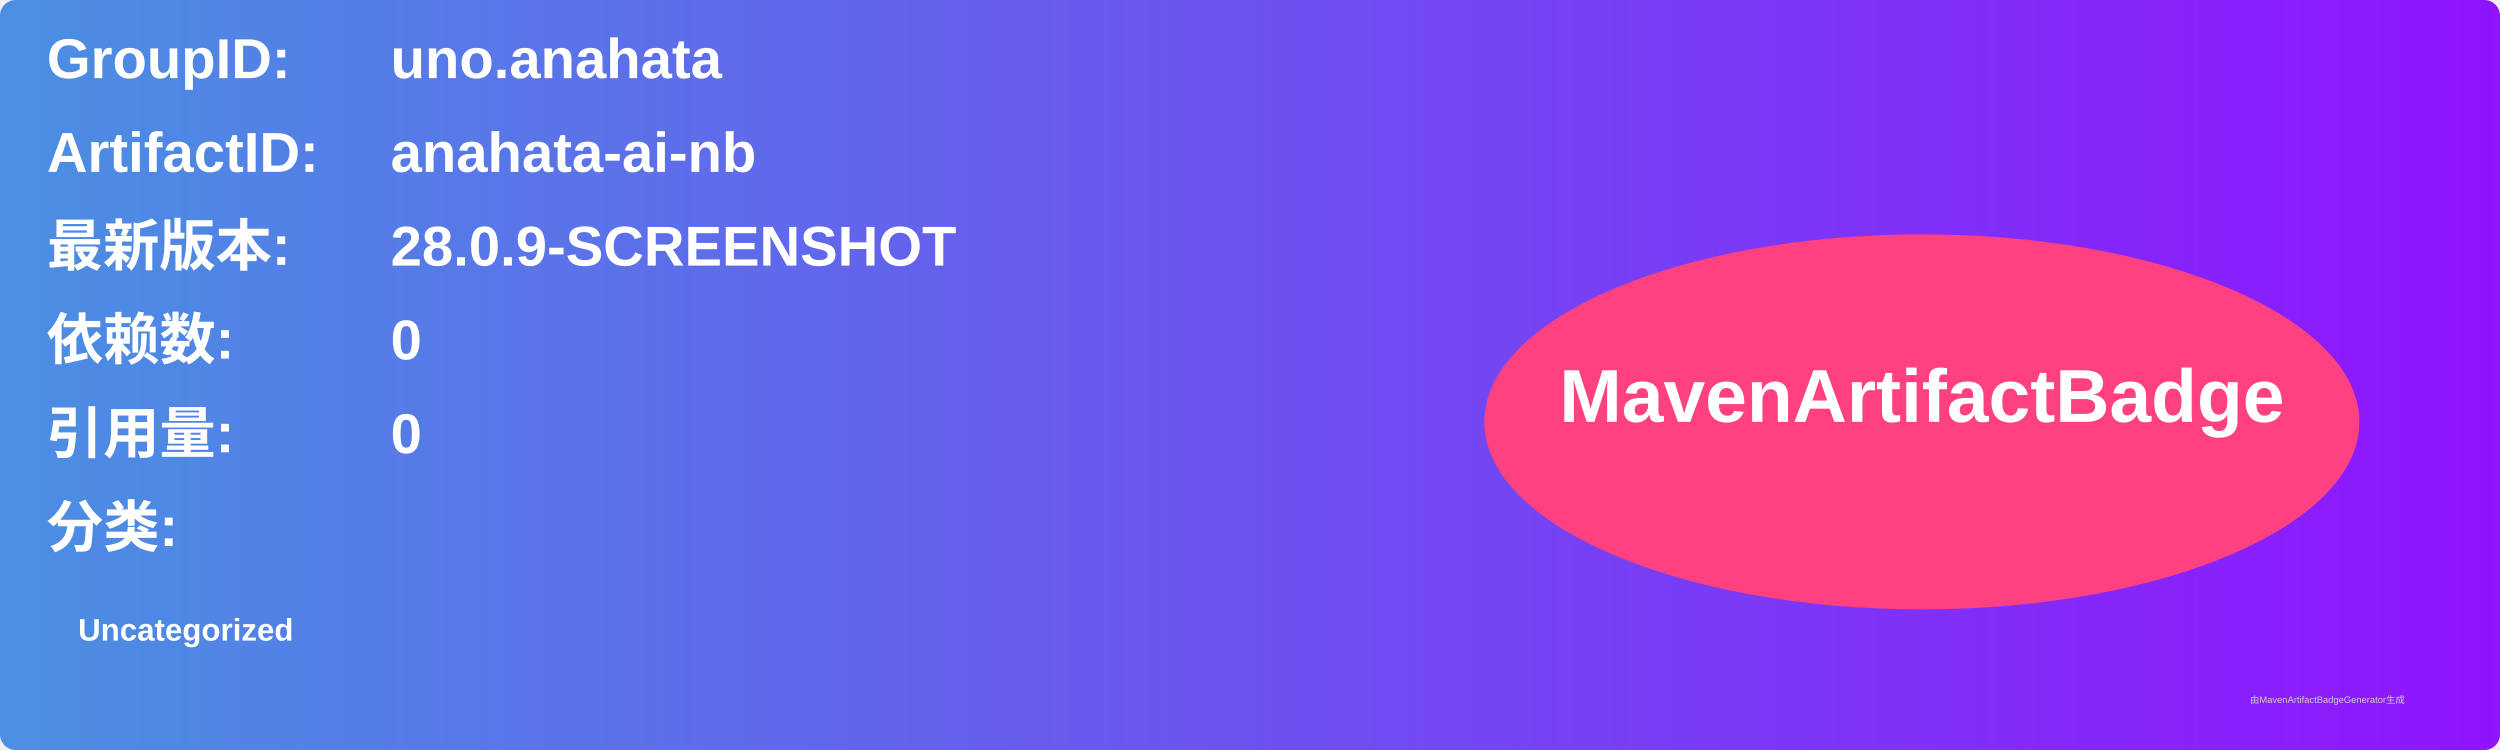
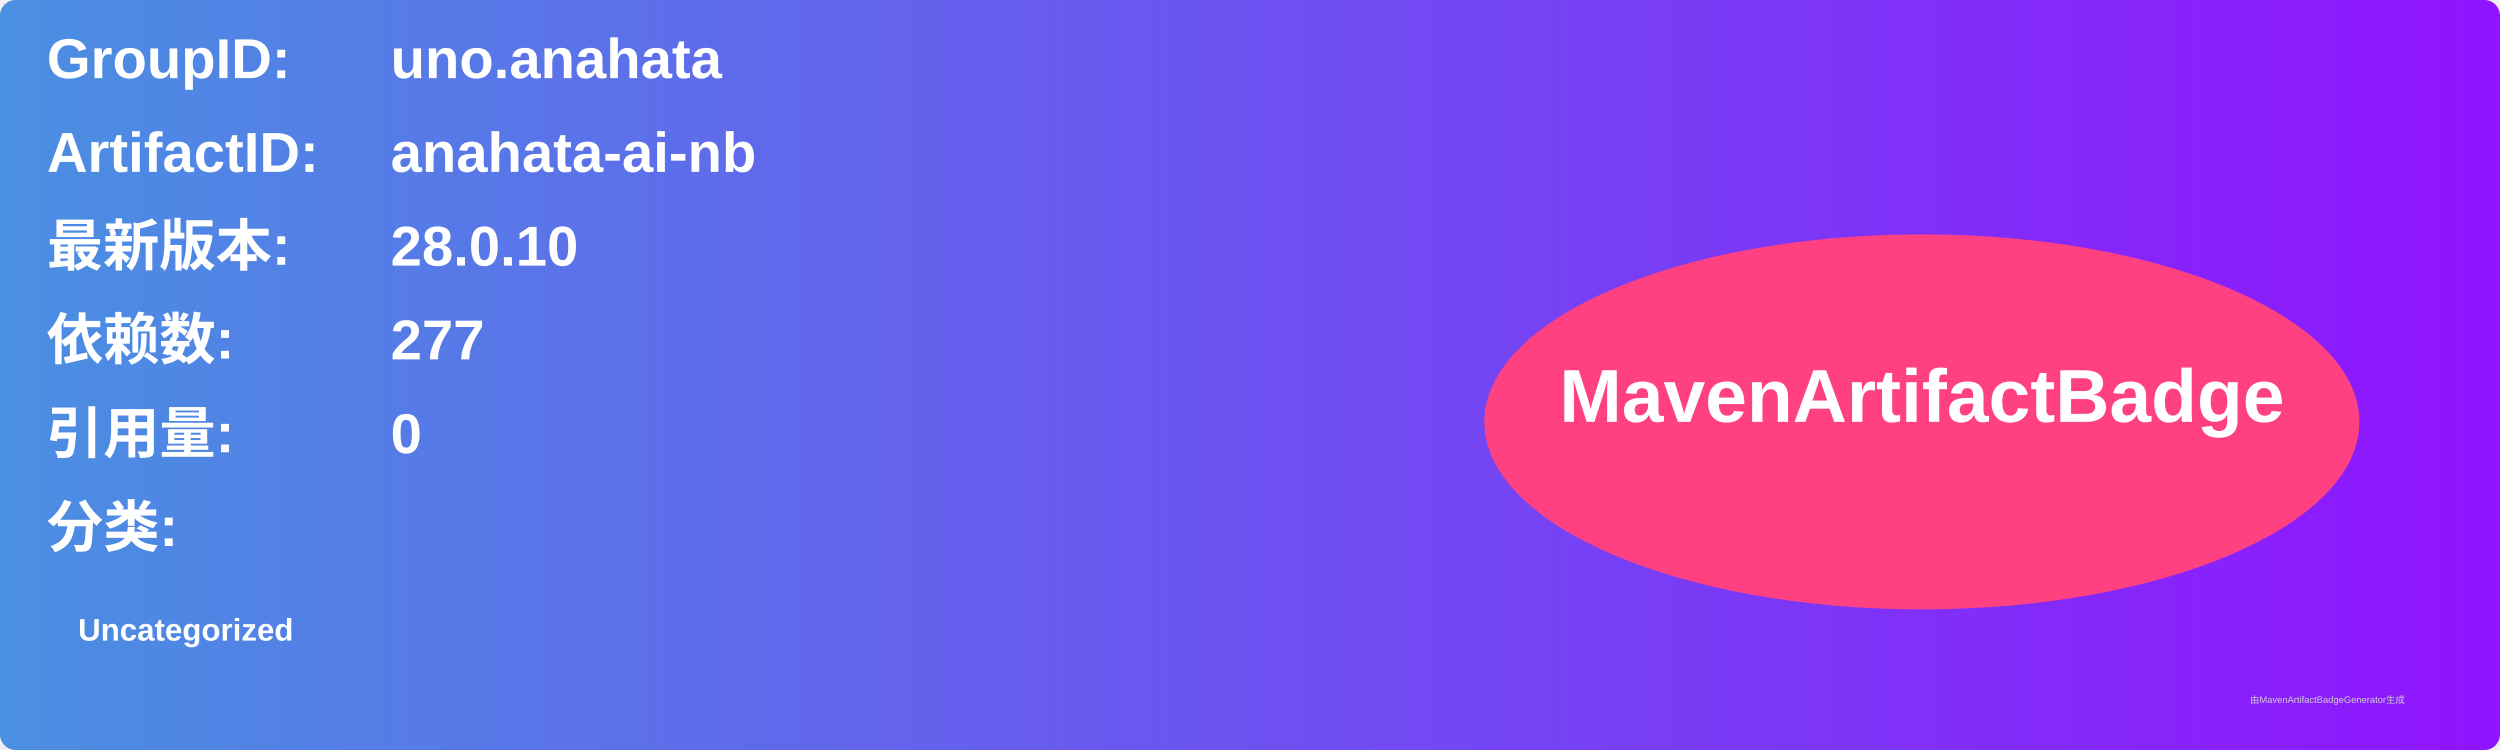
<svg xmlns="http://www.w3.org/2000/svg" width="800" height="240" viewBox="0 0 800 240">
  <linearGradient id="grad" x1="0%" y1="0%" x2="100%" y2="0%">
    <stop offset="0%" stop-color="#4a90e2" />
    <stop offset="100%" stop-color="#9013fe" />
  </linearGradient>
  <rect width="100%" height="100%" rx="5" ry="5" fill="url(#grad)" />
  <g transform="translate(15, 15)">
    <text x="0" y="10" font-family="Arial" font-size="18" fill="white" font-weight="bold" width="260">GroupID:</text>
    <text x="110" y="10" font-family="Arial" font-size="18" fill="white" font-weight="bold" width="460">uno.anahata</text>
    <text x="0" y="40" font-family="Arial" font-size="18" fill="white" font-weight="bold" width="260">ArtifactID:</text>
    <text x="110" y="40" font-family="Arial" font-size="18" fill="white" font-weight="bold" width="460">anahata-ai-nb</text>
    <text x="0" y="70" font-family="Arial" font-size="18" fill="white" font-weight="bold">最新版本:</text>
    <text x="110" y="70" font-family="Arial" font-size="18" fill="white" font-weight="bold">
-       <tspan font-weight="bold">28.0.9-SCREENSHOT</tspan>
+       <tspan font-weight="bold">28.0.10</tspan>
    </text>
    <text x="0" y="100" font-family="Arial" font-size="18" fill="white" font-weight="bold">依赖数: </text>
    <text x="110" y="100" font-family="Arial" font-size="18" fill="white">
-       <tspan font-weight="bold">0</tspan>
+       <tspan font-weight="bold">277</tspan>
    </text>
    <text x="0" y="130" font-family="Arial" font-size="18" fill="white" font-weight="bold">引用量: </text>
    <text x="110" y="130" font-family="Arial" font-size="18" fill="white">
      <tspan font-weight="bold">0</tspan>
    </text>
    <text x="0" y="160" font-family="Arial" font-size="18" fill="white" font-weight="bold">分类:</text>
    <text x="10" y="190" font-family="Arial" font-size="10" fill="white">
      <tspan font-weight="bold">Uncategorized</tspan>
    </text>
    <ellipse cx="600" cy="120" rx="140" ry="60" fill="#ff4081" />
    <text x="600" y="120" text-anchor="middle" font-family="Arial" font-size="24" fill="white" font-weight="bold">MavenArtifactBadge</text>
  </g>
  <text x="720" y="225" font-family="Arial" font-size="3" fill="#d0d0d0">由MavenArtifactBadgeGenerator生成</text>
</svg>
